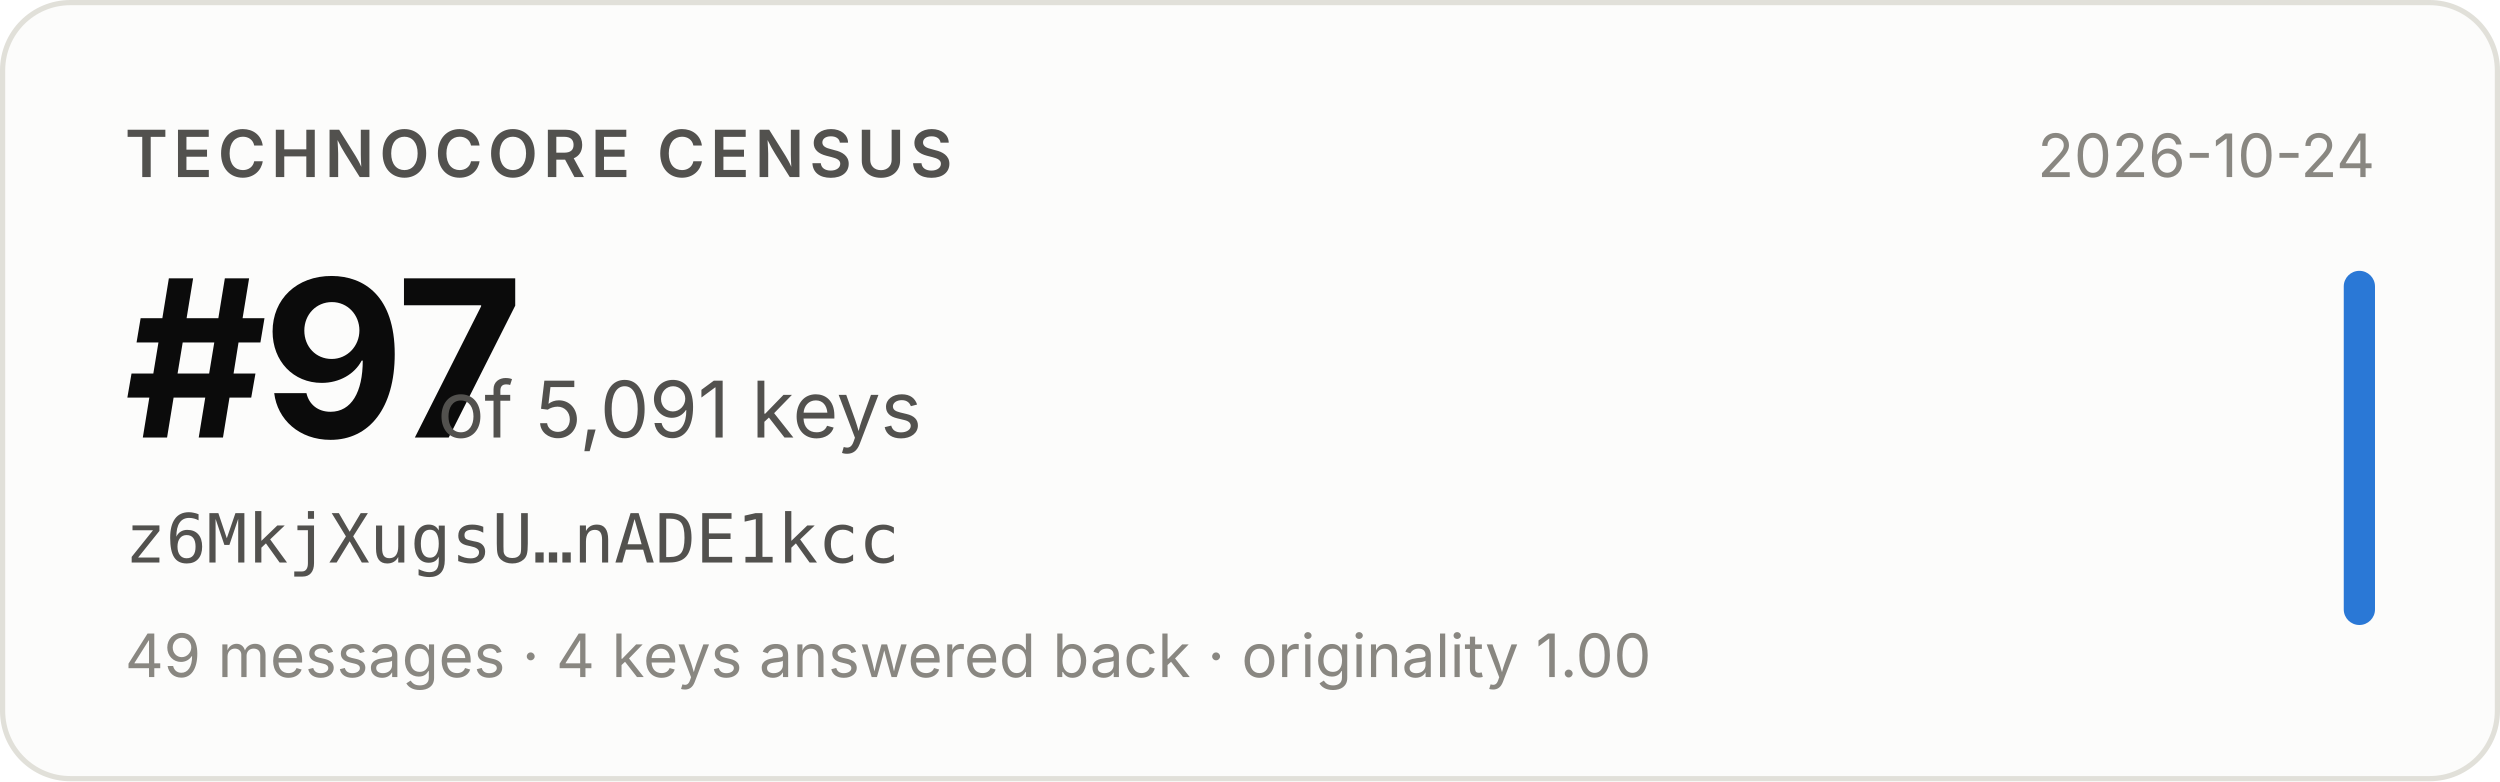
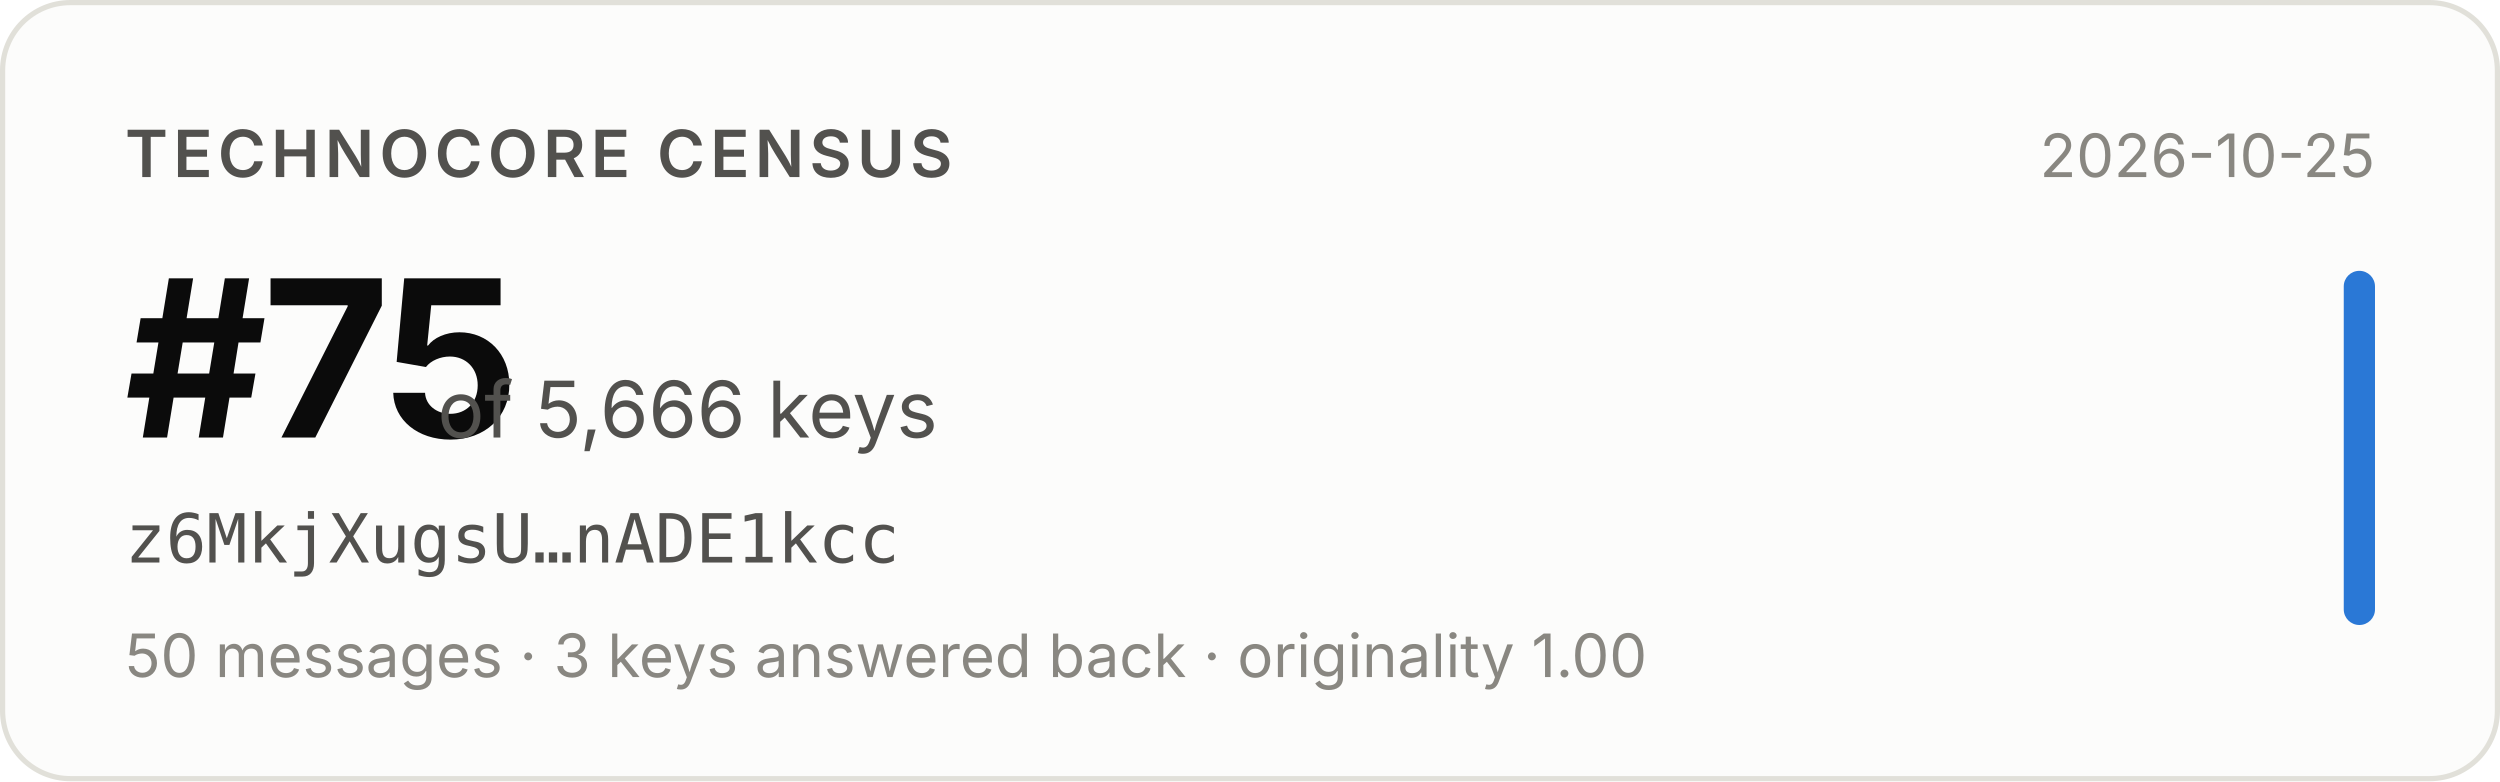
- <svg xmlns="http://www.w3.org/2000/svg" width="480" height="150" viewBox="0 0 480 150" role="img" aria-label="Technocore Census rank #97 of 5,091 keys for z6MkjXugsU…nADE1kcc, snapshot 2026-10-24">
+ <svg xmlns="http://www.w3.org/2000/svg" width="480" height="150" viewBox="0 0 480 150" role="img" aria-label="Technocore Census rank #75 of 5,666 keys for z6MkjXugsU…nADE1kcc, snapshot 2026-10-25">
  <rect x="0.5" y="0.5" width="479" height="149" rx="13" fill="#fcfcfb" stroke="#e1e0d9" />
  <g font-family="system-ui, -apple-system, 'Segoe UI', sans-serif">
    <text x="24" y="34" font-size="12.5" font-weight="600" fill="#52514e" letter-spacing="0.08em">TECHNOCORE CENSUS</text>
-     <text x="24" y="84" font-size="42" font-weight="650" fill="#0b0b0b" letter-spacing="-0.02em">#97</text>
-     <text x="84" y="84" font-size="15" fill="#52514e">of 5,091 keys</text>
+     <text x="24" y="84" font-size="42" font-weight="650" fill="#0b0b0b" letter-spacing="-0.02em">#75</text>
+     <text x="84" y="84" font-size="15" fill="#52514e">of 5,666 keys</text>
    <text x="24" y="108" font-size="13" fill="#52514e" font-family="ui-monospace, SFMono-Regular, Menlo, monospace">z6MkjXugsU…nADE1kcc</text>
-     <text x="24" y="130" font-size="11.5" fill="#898781">49 messages · 4 keys answered back · originality 1.00</text>
-     <text x="456" y="34" font-size="11.5" fill="#898781" text-anchor="end">2026-10-24</text>
+     <text x="24" y="130" font-size="11.5" fill="#898781">50 messages · 3 keys answered back · originality 1.00</text>
+     <text x="456" y="34" font-size="11.5" fill="#898781" text-anchor="end">2026-10-25</text>
    <rect x="450" y="52" width="6" height="68" rx="3" fill="#2a78d6" />
  </g>
</svg>
